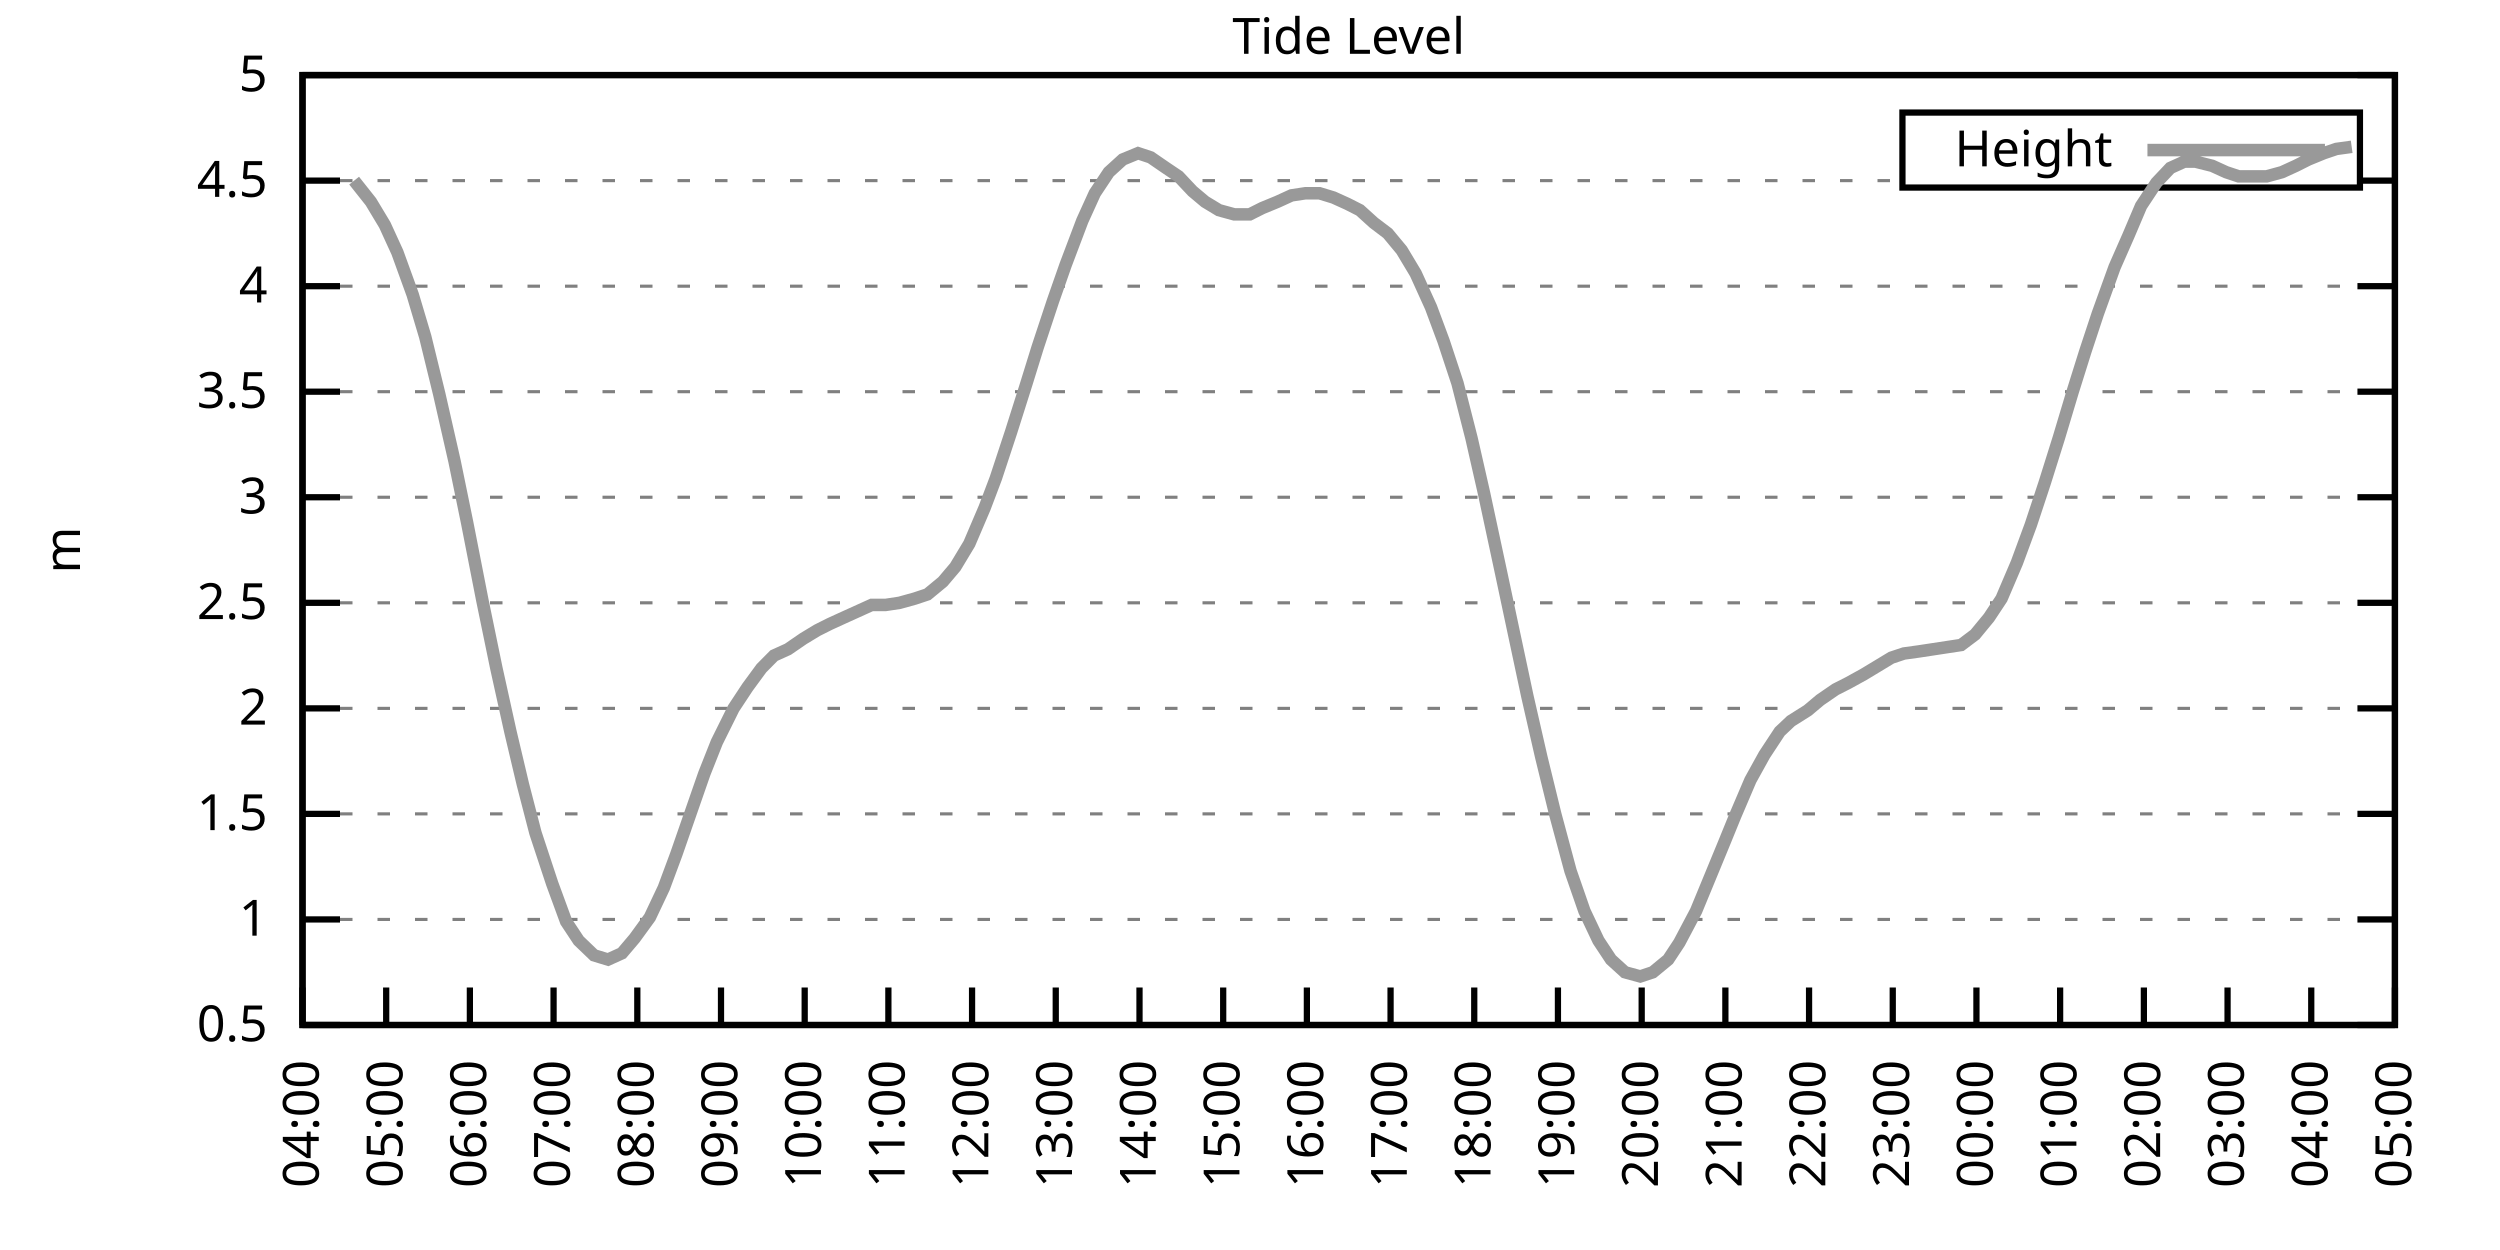
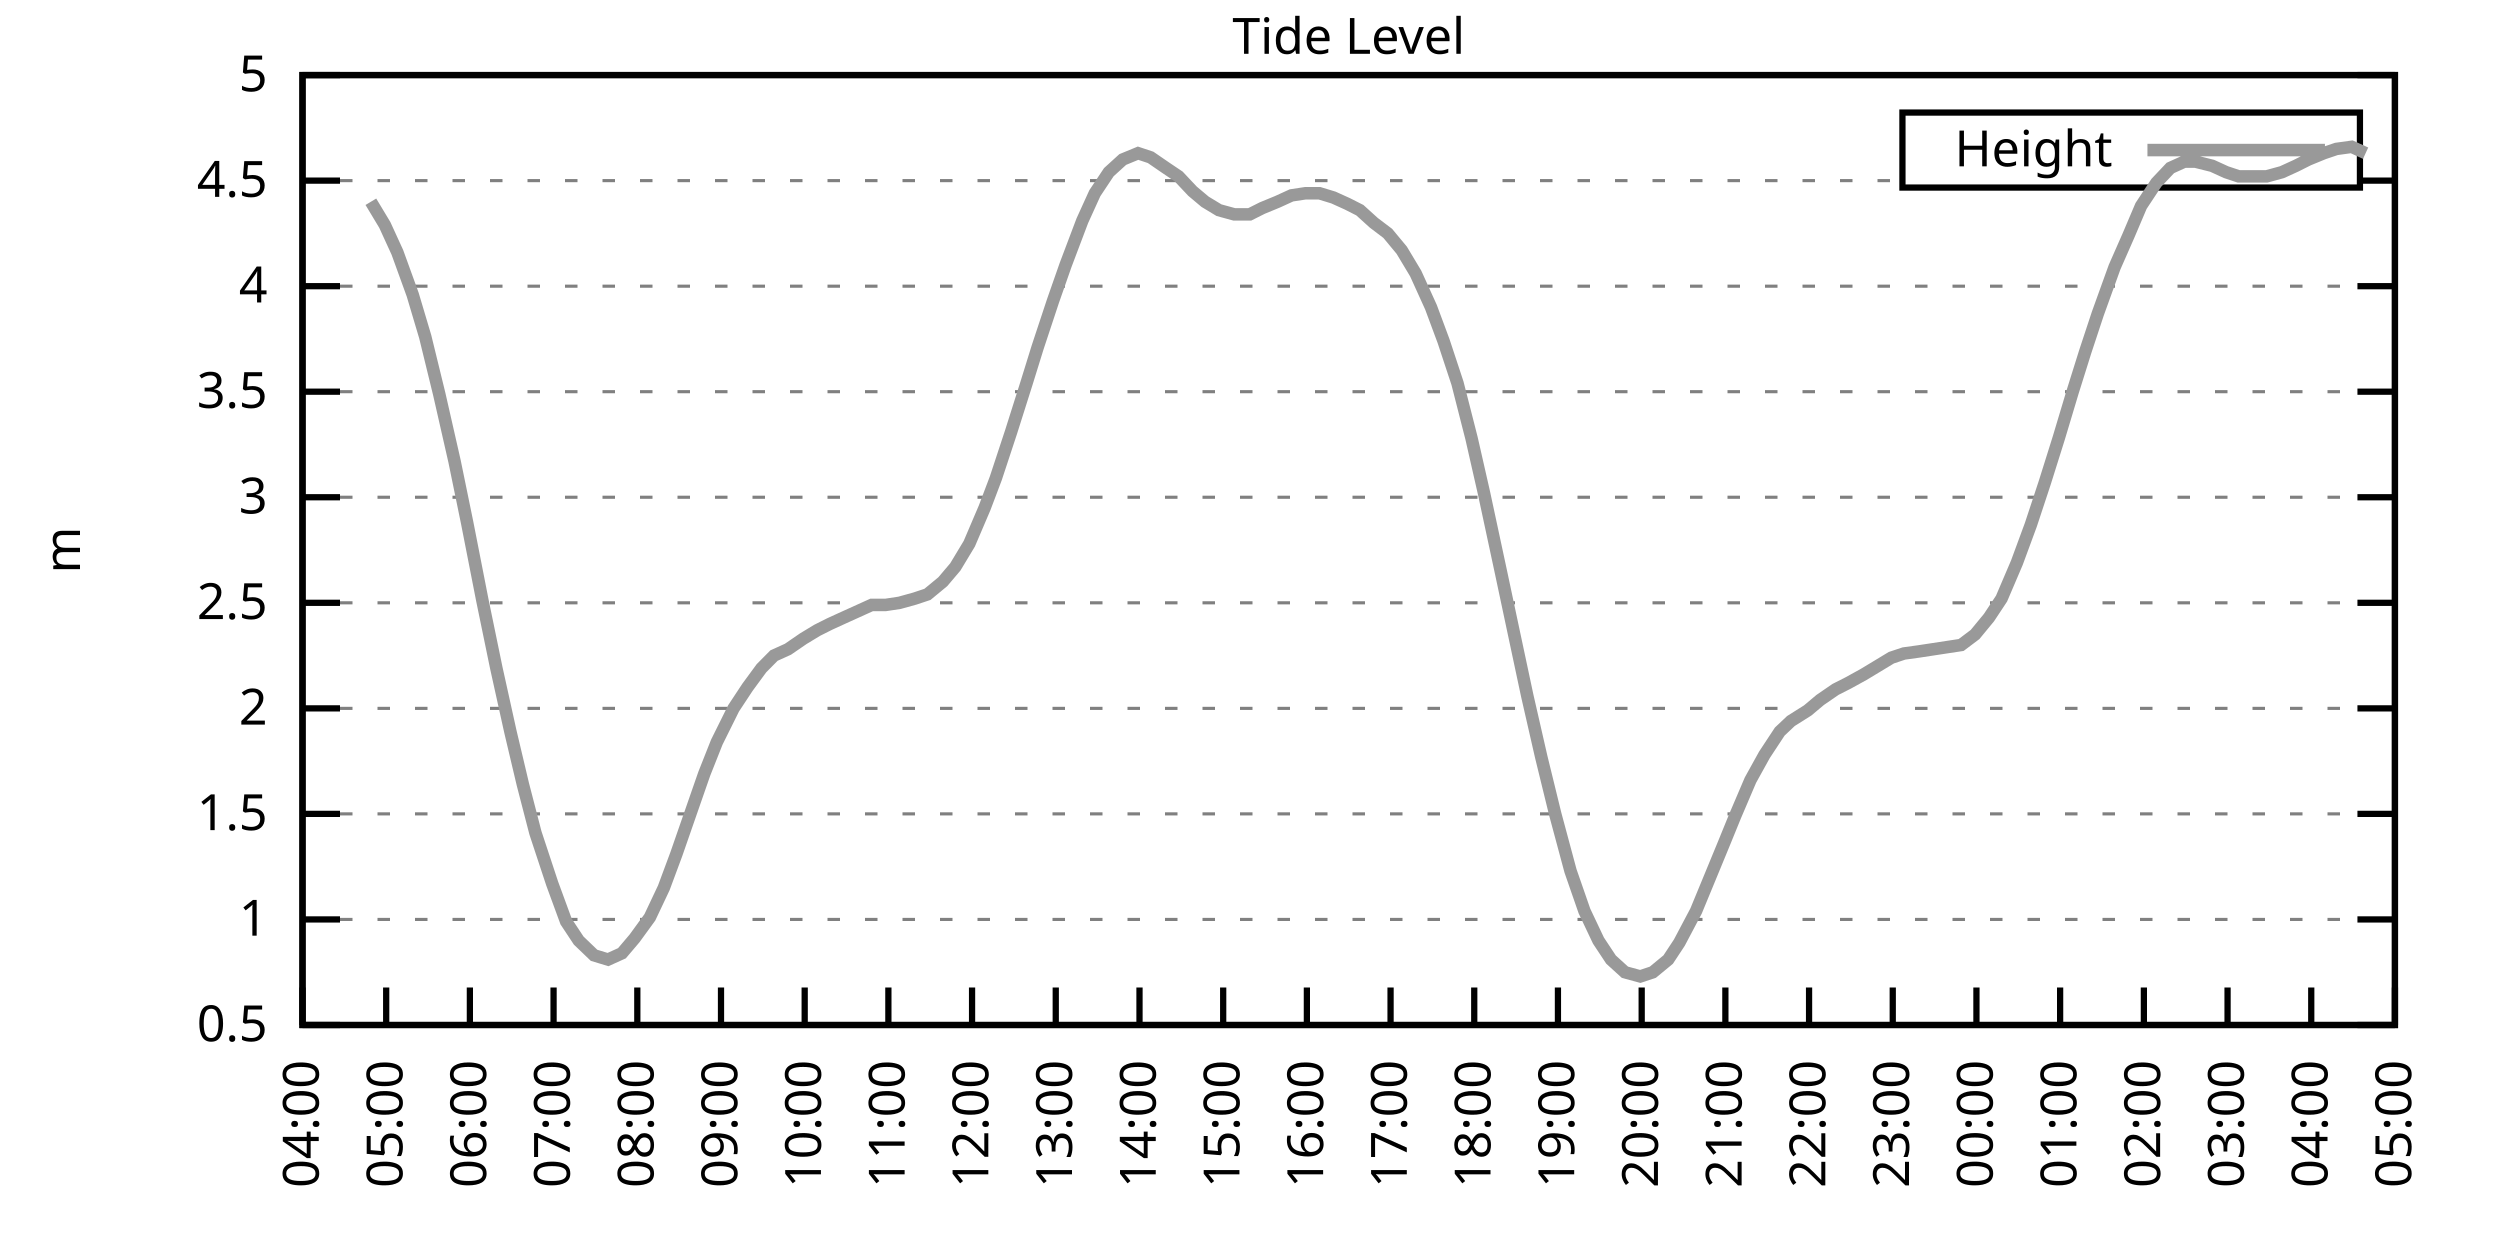
<svg xmlns="http://www.w3.org/2000/svg" xmlns:xlink="http://www.w3.org/1999/xlink" width="400" height="200" viewBox="0 0 400 200">
  <g id="gnuplot_canvas">
    <rect x="0" y="0" width="400" height="200" fill="none" />
    <defs>
      <circle id="gpDot" r="0.5" stroke-width="0.5" stroke="currentColor" />
      <path id="gpPt0" stroke-width="0.333" stroke="currentColor" d="M-1,0 h2 M0,-1 v2" />
      <path id="gpPt1" stroke-width="0.333" stroke="currentColor" d="M-1,-1 L1,1 M1,-1 L-1,1" />
      <path id="gpPt2" stroke-width="0.333" stroke="currentColor" d="M-1,0 L1,0 M0,-1 L0,1 M-1,-1 L1,1 M-1,1 L1,-1" />
      <rect id="gpPt3" stroke-width="0.333" stroke="currentColor" x="-1" y="-1" width="2" height="2" />
      <rect id="gpPt4" stroke-width="0.333" stroke="currentColor" fill="currentColor" x="-1" y="-1" width="2" height="2" />
      <circle id="gpPt5" stroke-width="0.333" stroke="currentColor" cx="0" cy="0" r="1" />
      <use xlink:href="#gpPt5" id="gpPt6" fill="currentColor" stroke="none" />
      <path id="gpPt7" stroke-width="0.333" stroke="currentColor" d="M0,-1.33 L-1.33,0.67 L1.33,0.67 z" />
      <use xlink:href="#gpPt7" id="gpPt8" fill="currentColor" stroke="none" />
      <use xlink:href="#gpPt7" id="gpPt9" stroke="currentColor" transform="rotate(180)" />
      <use xlink:href="#gpPt9" id="gpPt10" fill="currentColor" stroke="none" />
      <use xlink:href="#gpPt3" id="gpPt11" stroke="currentColor" transform="rotate(45)" />
      <use xlink:href="#gpPt11" id="gpPt12" fill="currentColor" stroke="none" />
      <path id="gpPt13" stroke-width="0.333" stroke="currentColor" d="M0,1.330 L1.265,0.411 L0.782,-1.067 L-0.782,-1.076 L-1.265,0.411 z" />
      <use xlink:href="#gpPt13" id="gpPt14" fill="currentColor" stroke="none" />
      <filter id="textbox" filterUnits="objectBoundingBox" x="0" y="0" height="1" width="1">
        <feFlood flood-color="white" flood-opacity="1" result="bgnd" />
        <feComposite in="SourceGraphic" in2="bgnd" operator="atop" />
      </filter>
      <filter id="greybox" filterUnits="objectBoundingBox" x="0" y="0" height="1" width="1">
        <feFlood flood-color="lightgrey" flood-opacity="1" result="grey" />
        <feComposite in="SourceGraphic" in2="grey" operator="atop" />
      </filter>
    </defs>
    <g fill="none" color="white" stroke="currentColor" stroke-width="1.00" stroke-linecap="butt" stroke-linejoin="miter">
</g>
    <g fill="none" color="black" stroke="currentColor" stroke-width="1.00" stroke-linecap="butt" stroke-linejoin="miter">
      <g stroke="none" shape-rendering="crispEdges">
        <polygon fill="rgb(255, 255, 255)" points="48.40,164.00 383.18,164.00 383.18,12.02 48.40,12.02 " />
      </g>
    </g>
    <g fill="none" color="black" stroke="currentColor" stroke-width="1.00" stroke-linecap="butt" stroke-linejoin="miter">
</g>
    <g fill="none" color="black" stroke="black" stroke-width="0.50" stroke-linecap="butt" stroke-linejoin="miter">
</g>
    <g fill="none" color="gray" stroke="currentColor" stroke-width="0.50" stroke-linecap="butt" stroke-linejoin="miter">
      <path stroke="gray" stroke-dasharray="2,4" class="gridline" d="M48.40,164.00 L383.19,164.00  " />
    </g>
    <g fill="none" color="gray" stroke="gray" stroke-width="1.00" stroke-linecap="butt" stroke-linejoin="miter">
</g>
    <g fill="none" color="black" stroke="currentColor" stroke-width="1.00" stroke-linecap="butt" stroke-linejoin="miter">
      <path stroke="black" d="M48.40,164.00 L54.40,164.00 M383.19,164.00 L377.19,164.00  " />
      <g transform="translate(42.80,166.60)" stroke="none" fill="black" font-family="Sans" font-size="8.00" text-anchor="end">
        <text>
          <tspan font-family="Sans"> 0.5</tspan>
        </text>
      </g>
    </g>
    <g fill="none" color="black" stroke="currentColor" stroke-width="1.00" stroke-linecap="butt" stroke-linejoin="miter">
</g>
    <g fill="none" color="black" stroke="black" stroke-width="0.50" stroke-linecap="butt" stroke-linejoin="miter">
</g>
    <g fill="none" color="gray" stroke="currentColor" stroke-width="0.50" stroke-linecap="butt" stroke-linejoin="miter">
      <path stroke="gray" stroke-dasharray="2,4" class="gridline" d="M48.40,147.11 L383.19,147.11  " />
    </g>
    <g fill="none" color="gray" stroke="gray" stroke-width="1.00" stroke-linecap="butt" stroke-linejoin="miter">
</g>
    <g fill="none" color="black" stroke="currentColor" stroke-width="1.00" stroke-linecap="butt" stroke-linejoin="miter">
      <path stroke="black" d="M48.40,147.11 L54.40,147.11 M383.19,147.11 L377.19,147.11  " />
      <g transform="translate(42.80,149.71)" stroke="none" fill="black" font-family="Sans" font-size="8.00" text-anchor="end">
        <text>
          <tspan font-family="Sans"> 1</tspan>
        </text>
      </g>
    </g>
    <g fill="none" color="black" stroke="currentColor" stroke-width="1.00" stroke-linecap="butt" stroke-linejoin="miter">
</g>
    <g fill="none" color="black" stroke="black" stroke-width="0.50" stroke-linecap="butt" stroke-linejoin="miter">
</g>
    <g fill="none" color="gray" stroke="currentColor" stroke-width="0.50" stroke-linecap="butt" stroke-linejoin="miter">
      <path stroke="gray" stroke-dasharray="2,4" class="gridline" d="M48.40,130.22 L383.19,130.22  " />
    </g>
    <g fill="none" color="gray" stroke="gray" stroke-width="1.00" stroke-linecap="butt" stroke-linejoin="miter">
</g>
    <g fill="none" color="black" stroke="currentColor" stroke-width="1.00" stroke-linecap="butt" stroke-linejoin="miter">
      <path stroke="black" d="M48.40,130.22 L54.40,130.22 M383.19,130.22 L377.19,130.22  " />
      <g transform="translate(42.80,132.82)" stroke="none" fill="black" font-family="Sans" font-size="8.00" text-anchor="end">
        <text>
          <tspan font-family="Sans"> 1.5</tspan>
        </text>
      </g>
    </g>
    <g fill="none" color="black" stroke="currentColor" stroke-width="1.00" stroke-linecap="butt" stroke-linejoin="miter">
</g>
    <g fill="none" color="black" stroke="black" stroke-width="0.50" stroke-linecap="butt" stroke-linejoin="miter">
</g>
    <g fill="none" color="gray" stroke="currentColor" stroke-width="0.50" stroke-linecap="butt" stroke-linejoin="miter">
      <path stroke="gray" stroke-dasharray="2,4" class="gridline" d="M48.40,113.34 L383.19,113.34  " />
    </g>
    <g fill="none" color="gray" stroke="gray" stroke-width="1.00" stroke-linecap="butt" stroke-linejoin="miter">
</g>
    <g fill="none" color="black" stroke="currentColor" stroke-width="1.00" stroke-linecap="butt" stroke-linejoin="miter">
      <path stroke="black" d="M48.40,113.34 L54.40,113.34 M383.19,113.34 L377.19,113.34  " />
      <g transform="translate(42.80,115.94)" stroke="none" fill="black" font-family="Sans" font-size="8.00" text-anchor="end">
        <text>
          <tspan font-family="Sans"> 2</tspan>
        </text>
      </g>
    </g>
    <g fill="none" color="black" stroke="currentColor" stroke-width="1.00" stroke-linecap="butt" stroke-linejoin="miter">
</g>
    <g fill="none" color="black" stroke="black" stroke-width="0.50" stroke-linecap="butt" stroke-linejoin="miter">
</g>
    <g fill="none" color="gray" stroke="currentColor" stroke-width="0.50" stroke-linecap="butt" stroke-linejoin="miter">
      <path stroke="gray" stroke-dasharray="2,4" class="gridline" d="M48.40,96.45 L383.19,96.45  " />
    </g>
    <g fill="none" color="gray" stroke="gray" stroke-width="1.00" stroke-linecap="butt" stroke-linejoin="miter">
</g>
    <g fill="none" color="black" stroke="currentColor" stroke-width="1.00" stroke-linecap="butt" stroke-linejoin="miter">
      <path stroke="black" d="M48.40,96.45 L54.40,96.45 M383.19,96.45 L377.19,96.45  " />
      <g transform="translate(42.80,99.05)" stroke="none" fill="black" font-family="Sans" font-size="8.00" text-anchor="end">
        <text>
          <tspan font-family="Sans"> 2.5</tspan>
        </text>
      </g>
    </g>
    <g fill="none" color="black" stroke="currentColor" stroke-width="1.00" stroke-linecap="butt" stroke-linejoin="miter">
</g>
    <g fill="none" color="black" stroke="black" stroke-width="0.50" stroke-linecap="butt" stroke-linejoin="miter">
</g>
    <g fill="none" color="gray" stroke="currentColor" stroke-width="0.50" stroke-linecap="butt" stroke-linejoin="miter">
      <path stroke="gray" stroke-dasharray="2,4" class="gridline" d="M48.40,79.56 L383.19,79.56  " />
    </g>
    <g fill="none" color="gray" stroke="gray" stroke-width="1.00" stroke-linecap="butt" stroke-linejoin="miter">
</g>
    <g fill="none" color="black" stroke="currentColor" stroke-width="1.00" stroke-linecap="butt" stroke-linejoin="miter">
      <path stroke="black" d="M48.40,79.56 L54.40,79.56 M383.19,79.56 L377.19,79.56  " />
      <g transform="translate(42.80,82.16)" stroke="none" fill="black" font-family="Sans" font-size="8.00" text-anchor="end">
        <text>
          <tspan font-family="Sans"> 3</tspan>
        </text>
      </g>
    </g>
    <g fill="none" color="black" stroke="currentColor" stroke-width="1.00" stroke-linecap="butt" stroke-linejoin="miter">
</g>
    <g fill="none" color="black" stroke="black" stroke-width="0.50" stroke-linecap="butt" stroke-linejoin="miter">
</g>
    <g fill="none" color="gray" stroke="currentColor" stroke-width="0.50" stroke-linecap="butt" stroke-linejoin="miter">
      <path stroke="gray" stroke-dasharray="2,4" class="gridline" d="M48.40,62.67 L383.19,62.67  " />
    </g>
    <g fill="none" color="gray" stroke="gray" stroke-width="1.00" stroke-linecap="butt" stroke-linejoin="miter">
</g>
    <g fill="none" color="black" stroke="currentColor" stroke-width="1.00" stroke-linecap="butt" stroke-linejoin="miter">
      <path stroke="black" d="M48.40,62.67 L54.40,62.67 M383.19,62.67 L377.19,62.67  " />
      <g transform="translate(42.80,65.27)" stroke="none" fill="black" font-family="Sans" font-size="8.00" text-anchor="end">
        <text>
          <tspan font-family="Sans"> 3.5</tspan>
        </text>
      </g>
    </g>
    <g fill="none" color="black" stroke="currentColor" stroke-width="1.00" stroke-linecap="butt" stroke-linejoin="miter">
</g>
    <g fill="none" color="black" stroke="black" stroke-width="0.50" stroke-linecap="butt" stroke-linejoin="miter">
</g>
    <g fill="none" color="gray" stroke="currentColor" stroke-width="0.50" stroke-linecap="butt" stroke-linejoin="miter">
      <path stroke="gray" stroke-dasharray="2,4" class="gridline" d="M48.40,45.79 L383.19,45.79  " />
    </g>
    <g fill="none" color="gray" stroke="gray" stroke-width="1.00" stroke-linecap="butt" stroke-linejoin="miter">
</g>
    <g fill="none" color="black" stroke="currentColor" stroke-width="1.00" stroke-linecap="butt" stroke-linejoin="miter">
      <path stroke="black" d="M48.40,45.79 L54.40,45.79 M383.19,45.79 L377.19,45.79  " />
      <g transform="translate(42.80,48.39)" stroke="none" fill="black" font-family="Sans" font-size="8.00" text-anchor="end">
        <text>
          <tspan font-family="Sans"> 4</tspan>
        </text>
      </g>
    </g>
    <g fill="none" color="black" stroke="currentColor" stroke-width="1.00" stroke-linecap="butt" stroke-linejoin="miter">
</g>
    <g fill="none" color="black" stroke="black" stroke-width="0.50" stroke-linecap="butt" stroke-linejoin="miter">
</g>
    <g fill="none" color="gray" stroke="currentColor" stroke-width="0.50" stroke-linecap="butt" stroke-linejoin="miter">
      <path stroke="gray" stroke-dasharray="2,4" class="gridline" d="M48.40,28.90 L304.39,28.90 M377.59,28.90 L383.19,28.90  " />
    </g>
    <g fill="none" color="gray" stroke="gray" stroke-width="1.00" stroke-linecap="butt" stroke-linejoin="miter">
</g>
    <g fill="none" color="black" stroke="currentColor" stroke-width="1.00" stroke-linecap="butt" stroke-linejoin="miter">
      <path stroke="black" d="M48.40,28.90 L54.40,28.90 M383.19,28.90 L377.19,28.90  " />
      <g transform="translate(42.80,31.50)" stroke="none" fill="black" font-family="Sans" font-size="8.00" text-anchor="end">
        <text>
          <tspan font-family="Sans"> 4.5</tspan>
        </text>
      </g>
    </g>
    <g fill="none" color="black" stroke="currentColor" stroke-width="1.00" stroke-linecap="butt" stroke-linejoin="miter">
</g>
    <g fill="none" color="black" stroke="black" stroke-width="0.50" stroke-linecap="butt" stroke-linejoin="miter">
</g>
    <g fill="none" color="gray" stroke="currentColor" stroke-width="0.50" stroke-linecap="butt" stroke-linejoin="miter">
      <path stroke="gray" stroke-dasharray="2,4" class="gridline" d="M48.40,12.01 L383.19,12.01  " />
    </g>
    <g fill="none" color="gray" stroke="gray" stroke-width="1.00" stroke-linecap="butt" stroke-linejoin="miter">
</g>
    <g fill="none" color="black" stroke="currentColor" stroke-width="1.00" stroke-linecap="butt" stroke-linejoin="miter">
      <path stroke="black" d="M48.40,12.01 L54.40,12.01 M383.19,12.01 L377.19,12.01  " />
      <g transform="translate(42.80,14.61)" stroke="none" fill="black" font-family="Sans" font-size="8.00" text-anchor="end">
        <text>
          <tspan font-family="Sans"> 5</tspan>
        </text>
      </g>
    </g>
    <g fill="none" color="black" stroke="currentColor" stroke-width="1.00" stroke-linecap="butt" stroke-linejoin="miter">
      <path stroke="black" d="M48.40,164.00 L48.40,158.00  " />
      <g transform="translate(51.00,169.60) rotate(270.00)" stroke="none" fill="black" font-family="Sans" font-size="8.00" text-anchor="end">
        <text>
          <tspan font-family="Sans">04:00</tspan>
        </text>
      </g>
    </g>
    <g fill="none" color="black" stroke="currentColor" stroke-width="1.00" stroke-linecap="butt" stroke-linejoin="miter">
      <path stroke="black" d="M61.79,164.00 L61.79,158.00  " />
      <g transform="translate(64.39,169.60) rotate(270.00)" stroke="none" fill="black" font-family="Sans" font-size="8.00" text-anchor="end">
        <text>
          <tspan font-family="Sans">05:00</tspan>
        </text>
      </g>
    </g>
    <g fill="none" color="black" stroke="currentColor" stroke-width="1.00" stroke-linecap="butt" stroke-linejoin="miter">
      <path stroke="black" d="M75.18,164.00 L75.18,158.00  " />
      <g transform="translate(77.78,169.60) rotate(270.00)" stroke="none" fill="black" font-family="Sans" font-size="8.00" text-anchor="end">
        <text>
          <tspan font-family="Sans">06:00</tspan>
        </text>
      </g>
    </g>
    <g fill="none" color="black" stroke="currentColor" stroke-width="1.00" stroke-linecap="butt" stroke-linejoin="miter">
      <path stroke="black" d="M88.57,164.00 L88.57,158.00  " />
      <g transform="translate(91.17,169.60) rotate(270.00)" stroke="none" fill="black" font-family="Sans" font-size="8.00" text-anchor="end">
        <text>
          <tspan font-family="Sans">07:00</tspan>
        </text>
      </g>
    </g>
    <g fill="none" color="black" stroke="currentColor" stroke-width="1.00" stroke-linecap="butt" stroke-linejoin="miter">
      <path stroke="black" d="M101.97,164.00 L101.97,158.00  " />
      <g transform="translate(104.57,169.60) rotate(270.00)" stroke="none" fill="black" font-family="Sans" font-size="8.00" text-anchor="end">
        <text>
          <tspan font-family="Sans">08:00</tspan>
        </text>
      </g>
    </g>
    <g fill="none" color="black" stroke="currentColor" stroke-width="1.00" stroke-linecap="butt" stroke-linejoin="miter">
      <path stroke="black" d="M115.36,164.00 L115.36,158.00  " />
      <g transform="translate(117.96,169.60) rotate(270.00)" stroke="none" fill="black" font-family="Sans" font-size="8.00" text-anchor="end">
        <text>
          <tspan font-family="Sans">09:00</tspan>
        </text>
      </g>
    </g>
    <g fill="none" color="black" stroke="currentColor" stroke-width="1.00" stroke-linecap="butt" stroke-linejoin="miter">
      <path stroke="black" d="M128.75,164.00 L128.75,158.00  " />
      <g transform="translate(131.35,169.60) rotate(270.00)" stroke="none" fill="black" font-family="Sans" font-size="8.00" text-anchor="end">
        <text>
          <tspan font-family="Sans">10:00</tspan>
        </text>
      </g>
    </g>
    <g fill="none" color="black" stroke="currentColor" stroke-width="1.00" stroke-linecap="butt" stroke-linejoin="miter">
      <path stroke="black" d="M142.14,164.00 L142.14,158.00  " />
      <g transform="translate(144.74,169.60) rotate(270.00)" stroke="none" fill="black" font-family="Sans" font-size="8.00" text-anchor="end">
        <text>
          <tspan font-family="Sans">11:00</tspan>
        </text>
      </g>
    </g>
    <g fill="none" color="black" stroke="currentColor" stroke-width="1.00" stroke-linecap="butt" stroke-linejoin="miter">
      <path stroke="black" d="M155.53,164.00 L155.53,158.00  " />
      <g transform="translate(158.13,169.60) rotate(270.00)" stroke="none" fill="black" font-family="Sans" font-size="8.00" text-anchor="end">
        <text>
          <tspan font-family="Sans">12:00</tspan>
        </text>
      </g>
    </g>
    <g fill="none" color="black" stroke="currentColor" stroke-width="1.00" stroke-linecap="butt" stroke-linejoin="miter">
      <path stroke="black" d="M168.92,164.00 L168.92,158.00  " />
      <g transform="translate(171.52,169.60) rotate(270.00)" stroke="none" fill="black" font-family="Sans" font-size="8.00" text-anchor="end">
        <text>
          <tspan font-family="Sans">13:00</tspan>
        </text>
      </g>
    </g>
    <g fill="none" color="black" stroke="currentColor" stroke-width="1.00" stroke-linecap="butt" stroke-linejoin="miter">
      <path stroke="black" d="M182.32,164.00 L182.32,158.00  " />
      <g transform="translate(184.92,169.60) rotate(270.00)" stroke="none" fill="black" font-family="Sans" font-size="8.00" text-anchor="end">
        <text>
          <tspan font-family="Sans">14:00</tspan>
        </text>
      </g>
    </g>
    <g fill="none" color="black" stroke="currentColor" stroke-width="1.00" stroke-linecap="butt" stroke-linejoin="miter">
      <path stroke="black" d="M195.71,164.00 L195.71,158.00  " />
      <g transform="translate(198.31,169.60) rotate(270.00)" stroke="none" fill="black" font-family="Sans" font-size="8.00" text-anchor="end">
        <text>
          <tspan font-family="Sans">15:00</tspan>
        </text>
      </g>
    </g>
    <g fill="none" color="black" stroke="currentColor" stroke-width="1.00" stroke-linecap="butt" stroke-linejoin="miter">
      <path stroke="black" d="M209.10,164.00 L209.10,158.00  " />
      <g transform="translate(211.70,169.60) rotate(270.00)" stroke="none" fill="black" font-family="Sans" font-size="8.00" text-anchor="end">
        <text>
          <tspan font-family="Sans">16:00</tspan>
        </text>
      </g>
    </g>
    <g fill="none" color="black" stroke="currentColor" stroke-width="1.00" stroke-linecap="butt" stroke-linejoin="miter">
      <path stroke="black" d="M222.49,164.00 L222.49,158.00  " />
      <g transform="translate(225.09,169.60) rotate(270.00)" stroke="none" fill="black" font-family="Sans" font-size="8.00" text-anchor="end">
        <text>
          <tspan font-family="Sans">17:00</tspan>
        </text>
      </g>
    </g>
    <g fill="none" color="black" stroke="currentColor" stroke-width="1.00" stroke-linecap="butt" stroke-linejoin="miter">
      <path stroke="black" d="M235.88,164.00 L235.88,158.00  " />
      <g transform="translate(238.48,169.60) rotate(270.00)" stroke="none" fill="black" font-family="Sans" font-size="8.00" text-anchor="end">
        <text>
          <tspan font-family="Sans">18:00</tspan>
        </text>
      </g>
    </g>
    <g fill="none" color="black" stroke="currentColor" stroke-width="1.00" stroke-linecap="butt" stroke-linejoin="miter">
      <path stroke="black" d="M249.27,164.00 L249.27,158.00  " />
      <g transform="translate(251.87,169.60) rotate(270.00)" stroke="none" fill="black" font-family="Sans" font-size="8.00" text-anchor="end">
        <text>
          <tspan font-family="Sans">19:00</tspan>
        </text>
      </g>
    </g>
    <g fill="none" color="black" stroke="currentColor" stroke-width="1.00" stroke-linecap="butt" stroke-linejoin="miter">
      <path stroke="black" d="M262.67,164.00 L262.67,158.00  " />
      <g transform="translate(265.27,169.60) rotate(270.00)" stroke="none" fill="black" font-family="Sans" font-size="8.00" text-anchor="end">
        <text>
          <tspan font-family="Sans">20:00</tspan>
        </text>
      </g>
    </g>
    <g fill="none" color="black" stroke="currentColor" stroke-width="1.00" stroke-linecap="butt" stroke-linejoin="miter">
      <path stroke="black" d="M276.06,164.00 L276.06,158.00  " />
      <g transform="translate(278.66,169.60) rotate(270.00)" stroke="none" fill="black" font-family="Sans" font-size="8.00" text-anchor="end">
        <text>
          <tspan font-family="Sans">21:00</tspan>
        </text>
      </g>
    </g>
    <g fill="none" color="black" stroke="currentColor" stroke-width="1.00" stroke-linecap="butt" stroke-linejoin="miter">
      <path stroke="black" d="M289.45,164.00 L289.45,158.00  " />
      <g transform="translate(292.05,169.60) rotate(270.00)" stroke="none" fill="black" font-family="Sans" font-size="8.00" text-anchor="end">
        <text>
          <tspan font-family="Sans">22:00</tspan>
        </text>
      </g>
    </g>
    <g fill="none" color="black" stroke="currentColor" stroke-width="1.00" stroke-linecap="butt" stroke-linejoin="miter">
      <path stroke="black" d="M302.84,164.00 L302.84,158.00  " />
      <g transform="translate(305.44,169.60) rotate(270.00)" stroke="none" fill="black" font-family="Sans" font-size="8.00" text-anchor="end">
        <text>
          <tspan font-family="Sans">23:00</tspan>
        </text>
      </g>
    </g>
    <g fill="none" color="black" stroke="currentColor" stroke-width="1.00" stroke-linecap="butt" stroke-linejoin="miter">
      <path stroke="black" d="M316.23,164.00 L316.23,158.00  " />
      <g transform="translate(318.83,169.60) rotate(270.00)" stroke="none" fill="black" font-family="Sans" font-size="8.00" text-anchor="end">
        <text>
          <tspan font-family="Sans">00:00</tspan>
        </text>
      </g>
    </g>
    <g fill="none" color="black" stroke="currentColor" stroke-width="1.00" stroke-linecap="butt" stroke-linejoin="miter">
      <path stroke="black" d="M329.62,164.00 L329.62,158.00  " />
      <g transform="translate(332.22,169.60) rotate(270.00)" stroke="none" fill="black" font-family="Sans" font-size="8.00" text-anchor="end">
        <text>
          <tspan font-family="Sans">01:00</tspan>
        </text>
      </g>
    </g>
    <g fill="none" color="black" stroke="currentColor" stroke-width="1.00" stroke-linecap="butt" stroke-linejoin="miter">
      <path stroke="black" d="M343.02,164.00 L343.02,158.00  " />
      <g transform="translate(345.62,169.60) rotate(270.00)" stroke="none" fill="black" font-family="Sans" font-size="8.00" text-anchor="end">
        <text>
          <tspan font-family="Sans">02:00</tspan>
        </text>
      </g>
    </g>
    <g fill="none" color="black" stroke="currentColor" stroke-width="1.00" stroke-linecap="butt" stroke-linejoin="miter">
      <path stroke="black" d="M356.41,164.00 L356.41,158.00  " />
      <g transform="translate(359.01,169.60) rotate(270.00)" stroke="none" fill="black" font-family="Sans" font-size="8.00" text-anchor="end">
        <text>
          <tspan font-family="Sans">03:00</tspan>
        </text>
      </g>
    </g>
    <g fill="none" color="black" stroke="currentColor" stroke-width="1.00" stroke-linecap="butt" stroke-linejoin="miter">
      <path stroke="black" d="M369.80,164.00 L369.80,158.00  " />
      <g transform="translate(372.40,169.60) rotate(270.00)" stroke="none" fill="black" font-family="Sans" font-size="8.00" text-anchor="end">
        <text>
          <tspan font-family="Sans">04:00</tspan>
        </text>
      </g>
    </g>
    <g fill="none" color="black" stroke="currentColor" stroke-width="1.00" stroke-linecap="butt" stroke-linejoin="miter">
      <path stroke="black" d="M383.19,164.00 L383.19,158.00  " />
      <g transform="translate(385.79,169.60) rotate(270.00)" stroke="none" fill="black" font-family="Sans" font-size="8.00" text-anchor="end">
        <text>
          <tspan font-family="Sans">05:00</tspan>
        </text>
      </g>
    </g>
    <g fill="none" color="black" stroke="currentColor" stroke-width="1.00" stroke-linecap="butt" stroke-linejoin="miter">
</g>
    <g fill="none" color="black" stroke="currentColor" stroke-width="1.00" stroke-linecap="butt" stroke-linejoin="miter">
      <path stroke="black" d="M48.40,12.01 L48.40,164.00 L383.19,164.00 L383.19,12.01 L48.40,12.01 Z  " />
    </g>
    <g fill="none" color="black" stroke="currentColor" stroke-width="1.00" stroke-linecap="butt" stroke-linejoin="miter">
</g>
    <g fill="none" color="black" stroke="currentColor" stroke-width="1.00" stroke-linecap="butt" stroke-linejoin="miter">
      <path stroke="black" d="M304.39,30.01 L304.39,18.01 L377.59,18.01 L377.59,30.01 L304.39,30.01 Z  " />
    </g>
    <g id="Tide_level_plot_1">
      <g fill="none" color="white" stroke="black" stroke-width="2.00" stroke-linecap="butt" stroke-linejoin="miter">
</g>
      <g fill="none" color="black" stroke="currentColor" stroke-width="2.00" stroke-linecap="butt" stroke-linejoin="miter">
        <g transform="translate(337.99,26.61)" stroke="none" fill="black" font-family="Sans" font-size="8.00" text-anchor="end">
          <text>
            <tspan font-family="Sans">Height</tspan>
          </text>
        </g>
      </g>
      <g fill="none" color="black" stroke="currentColor" stroke-width="2.00" stroke-linecap="butt" stroke-linejoin="miter">
-         <path stroke="rgb(153, 153, 153)" d="M343.59,24.01 L371.99,24.01 M56.66,28.90 L59.34,32.28 L61.57,35.99 L63.58,40.38 L66.03,47.14 L68.04,53.89   L70.27,63.01 L72.73,73.82 L74.74,83.61 L77.19,96.11 L79.42,106.92 L81.66,117.05 L83.66,125.50 L85.67,133.26   L88.35,141.37 L90.58,147.45 L92.59,150.49 L95.05,152.85 L97.28,153.53 L99.51,152.52 L101.52,150.15 L103.98,146.77   L106.21,142.05 L108.22,136.64 L110.45,130.22 L112.68,123.81 L114.69,118.74 L117.37,113.34 L119.60,109.96 L121.83,106.92   L123.84,104.89 L126.07,103.88 L128.53,102.19 L130.76,100.84 L132.77,99.83 L135.00,98.81 L139.46,96.79 L141.69,96.79   L143.93,96.45 L146.38,95.77 L148.39,95.10 L150.85,93.07 L152.85,90.71 L155.09,86.99 L157.54,81.25 L159.33,76.52   L161.78,69.09 L164.24,61.32 L166.02,55.58 L168.48,48.15 L170.49,42.41 L173.17,35.32 L175.17,30.92 L177.41,27.55   L179.64,25.52 L182.09,24.51 L184.10,25.18 L186.56,26.87 L188.57,28.22 L190.80,30.59 L192.81,32.28 L195.04,33.63   L197.49,34.30 L199.95,34.30 L201.96,33.29 L204.41,32.28 L206.64,31.26 L208.88,30.92 L211.11,30.92 L213.34,31.60   L215.57,32.61 L217.58,33.63 L219.81,35.65 L222.04,37.34 L224.28,40.04 L226.51,43.76 L228.96,49.16 L230.97,54.57   L233.20,61.32 L235.44,70.10 L237.44,78.89 L240.12,91.38 L242.13,100.84 L244.36,111.31 L246.60,121.11 L248.83,130.22   L251.28,139.34 L253.51,145.76 L255.75,150.49 L257.76,153.53 L259.99,155.56 L262.44,156.23 L264.45,155.56 L266.91,153.53   L268.69,150.83 L271.37,145.76 L273.60,140.36 L275.83,134.95 L277.62,130.56 L280.07,124.82 L282.31,120.77 L284.76,117.05   L286.55,115.36 L289.23,113.67 L291.23,111.99 L293.69,110.30 L295.70,109.28 L298.15,107.93 L300.39,106.58 L302.62,105.23   L304.63,104.56 L307.08,104.22 L309.31,103.88 L311.54,103.54 L313.78,103.20 L316.01,101.52 L318.24,98.81 L320.25,95.77   L322.70,90.03 L324.94,83.95 L327.17,77.20 L329.40,70.10 L331.63,62.67 L333.64,56.26 L335.65,50.18 L338.33,42.75   L340.56,37.68 L342.57,32.95 L345.02,29.24 L347.26,26.87 L349.49,25.86 L351.27,25.86 L353.95,26.53 L356.18,27.55   L358.19,28.22 L360.42,28.22 L362.66,28.22 L365.11,27.55 L367.34,26.53 L369.35,25.52 L371.81,24.51 L373.82,23.83   L376.27,23.49  " />
+         <path stroke="rgb(153, 153, 153)" d="M343.59,24.01 L371.99,24.01 M59.34,32.28 L61.57,35.99 L63.58,40.38 L66.03,47.14 L68.04,53.89 L70.27,63.01   L72.73,73.82 L74.74,83.61 L77.19,96.11 L79.42,106.92 L81.66,117.05 L83.66,125.50 L85.67,133.26 L88.35,141.37   L90.58,147.45 L92.59,150.49 L95.05,152.85 L97.28,153.53 L99.51,152.52 L101.52,150.15 L103.98,146.77 L106.21,142.05   L108.22,136.64 L110.45,130.22 L112.68,123.81 L114.69,118.74 L117.37,113.34 L119.60,109.96 L121.83,106.92 L123.84,104.89   L126.07,103.88 L128.53,102.19 L130.76,100.84 L132.77,99.83 L135.00,98.81 L139.46,96.79 L141.69,96.79 L143.93,96.45   L146.38,95.77 L148.39,95.10 L150.85,93.07 L152.85,90.71 L155.09,86.99 L157.54,81.25 L159.33,76.52 L161.78,69.09   L164.24,61.32 L166.02,55.58 L168.48,48.15 L170.49,42.41 L173.17,35.32 L175.17,30.92 L177.41,27.55 L179.64,25.52   L182.09,24.51 L184.10,25.18 L186.56,26.87 L188.57,28.22 L190.80,30.59 L192.81,32.28 L195.04,33.63 L197.49,34.30   L199.95,34.30 L201.96,33.29 L204.41,32.28 L206.64,31.26 L208.88,30.92 L211.11,30.92 L213.34,31.60 L215.57,32.61   L217.58,33.63 L219.81,35.65 L222.04,37.34 L224.28,40.04 L226.51,43.76 L228.96,49.16 L230.97,54.57 L233.20,61.32   L235.44,70.10 L237.44,78.89 L240.12,91.38 L242.13,100.84 L244.36,111.31 L246.60,121.11 L248.83,130.22 L251.28,139.34   L253.51,145.76 L255.75,150.49 L257.76,153.53 L259.99,155.56 L262.44,156.23 L264.45,155.56 L266.91,153.53 L268.69,150.83   L271.37,145.76 L273.60,140.36 L275.83,134.95 L277.62,130.56 L280.07,124.82 L282.31,120.77 L284.76,117.05 L286.55,115.36   L289.23,113.67 L291.23,111.99 L293.69,110.30 L295.70,109.28 L298.15,107.93 L300.39,106.58 L302.62,105.23 L304.63,104.56   L307.08,104.22 L309.31,103.88 L311.54,103.54 L313.78,103.20 L316.01,101.52 L318.24,98.81 L320.25,95.77 L322.70,90.03   L324.94,83.95 L327.17,77.20 L329.40,70.10 L331.63,62.67 L333.64,56.26 L335.65,50.18 L338.33,42.75 L340.56,37.68   L342.57,32.95 L345.02,29.24 L347.26,26.87 L349.49,25.86 L351.27,25.86 L353.95,26.53 L356.18,27.55 L358.19,28.22   L360.42,28.22 L362.66,28.22 L365.11,27.55 L367.34,26.53 L369.35,25.52 L371.81,24.51 L373.82,23.83 L376.27,23.49   L378.50,24.51  " />
      </g>
    </g>
    <g fill="none" color="black" stroke="currentColor" stroke-width="2.00" stroke-linecap="butt" stroke-linejoin="miter">
</g>
    <g fill="none" color="black" stroke="black" stroke-width="1.00" stroke-linecap="butt" stroke-linejoin="miter">
</g>
    <g fill="none" color="black" stroke="currentColor" stroke-width="1.00" stroke-linecap="butt" stroke-linejoin="miter">
      <path stroke="black" d="M48.40,12.01 L48.40,164.00 L383.19,164.00 L383.19,12.01 L48.40,12.01 Z  " />
      <g transform="translate(12.80,88.01) rotate(270.00)" stroke="none" fill="black" font-family="Sans" font-size="8.00" text-anchor="middle">
        <text>
          <tspan font-family="Sans">m</tspan>
        </text>
      </g>
    </g>
    <g fill="none" color="black" stroke="currentColor" stroke-width="1.00" stroke-linecap="butt" stroke-linejoin="miter">
</g>
    <g fill="none" color="black" stroke="currentColor" stroke-width="1.00" stroke-linecap="butt" stroke-linejoin="miter">
      <g transform="translate(215.79,8.61)" stroke="none" fill="black" font-family="Sans" font-size="8.00" text-anchor="middle">
        <text>
          <tspan font-family="Sans">Tide Level</tspan>
        </text>
      </g>
    </g>
    <g fill="none" color="black" stroke="currentColor" stroke-width="1.00" stroke-linecap="butt" stroke-linejoin="miter">
</g>
  </g>
</svg>
